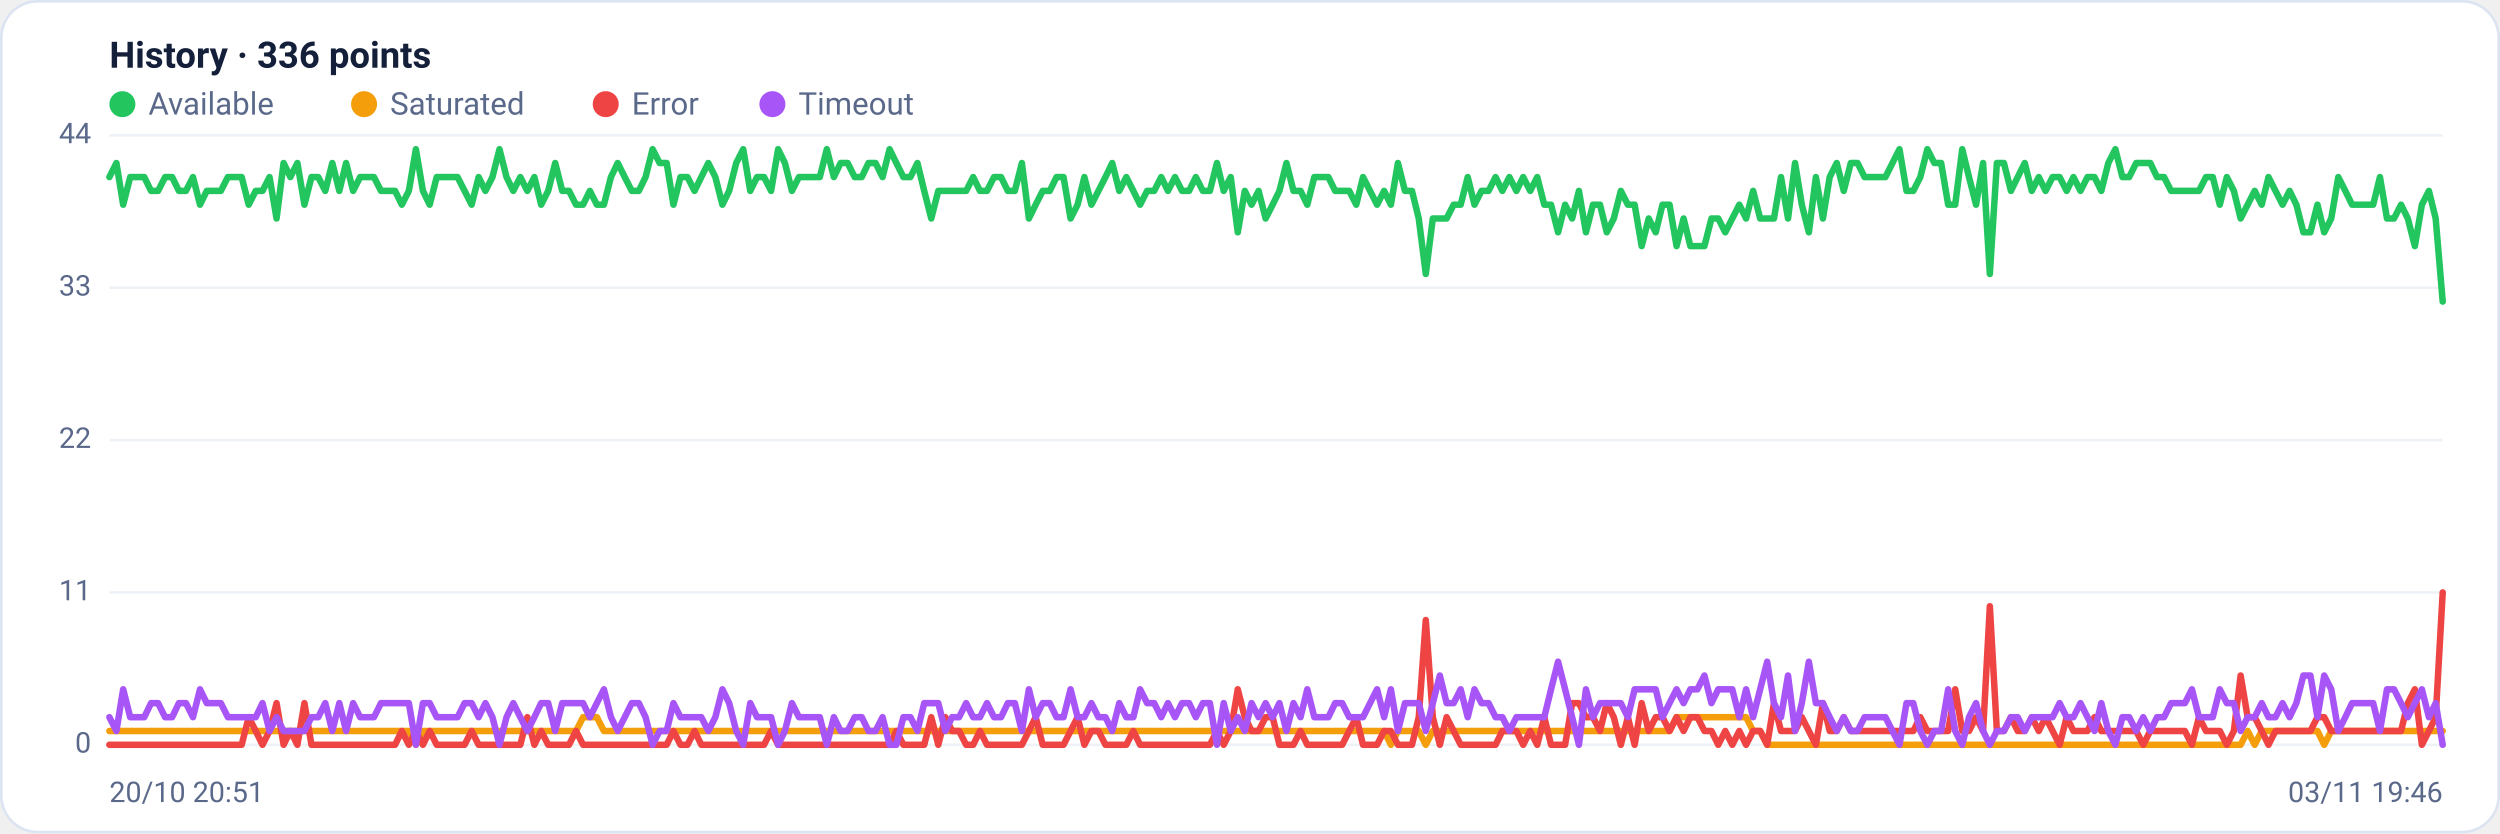
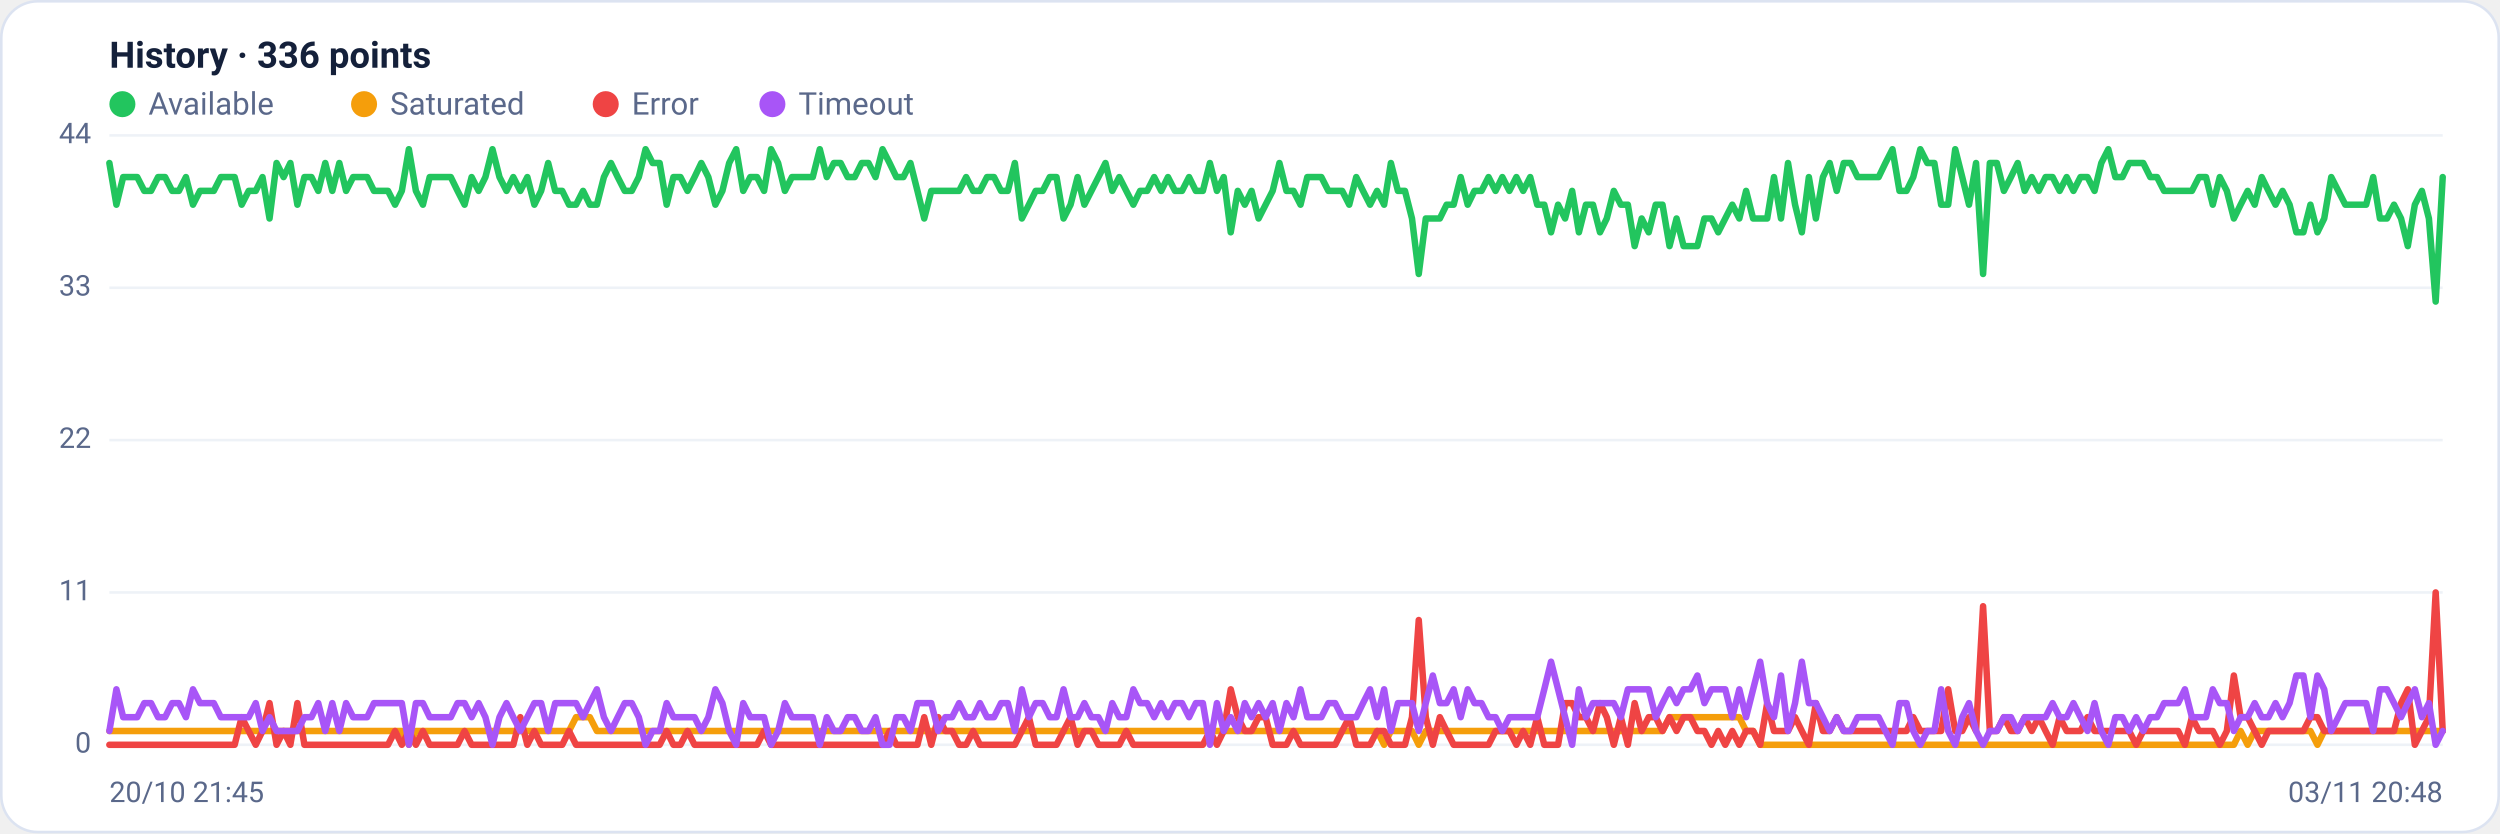
<svg xmlns="http://www.w3.org/2000/svg" viewBox="0 0 960 320" width="960" height="320" font-family="Segoe UI, system-ui, -apple-system, Roboto, Helvetica, Arial, sans-serif" role="img" aria-label="Availability history per region">
  <rect x="0.5" y="0.5" width="959" height="319" rx="14" fill="#ffffff" stroke="#dce3f1" />
  <text x="42" y="26" font-size="14" font-weight="600" fill="#14203a">History · 336 points</text>
  <circle cx="47" cy="40" r="5" fill="#22c55e" />
  <text x="57" y="44" font-size="12" fill="#5a688a">Available</text>
  <circle cx="139.8" cy="40" r="5" fill="#f59e0b" />
  <text x="149.8" y="44" font-size="12" fill="#5a688a">Saturated</text>
  <circle cx="232.6" cy="40" r="5" fill="#ef4444" />
  <text x="242.6" y="44" font-size="12" fill="#5a688a">Error</text>
  <circle cx="296.6" cy="40" r="5" fill="#a855f7" />
  <text x="306.6" y="44" font-size="12" fill="#5a688a">Timeout</text>
  <line x1="42" y1="286.0" x2="938" y2="286.0" stroke="#eef2f7" stroke-width="1" />
  <text x="35" y="289.0" text-anchor="end" font-size="11" fill="#5a688a">0</text>
  <line x1="42" y1="227.5" x2="938" y2="227.5" stroke="#eef2f7" stroke-width="1" />
  <text x="35" y="230.5" text-anchor="end" font-size="11" fill="#5a688a">11</text>
  <line x1="42" y1="169.0" x2="938" y2="169.0" stroke="#eef2f7" stroke-width="1" />
  <text x="35" y="172.0" text-anchor="end" font-size="11" fill="#5a688a">22</text>
  <line x1="42" y1="110.5" x2="938" y2="110.5" stroke="#eef2f7" stroke-width="1" />
  <text x="35" y="113.5" text-anchor="end" font-size="11" fill="#5a688a">33</text>
  <line x1="42" y1="52.0" x2="938" y2="52.0" stroke="#eef2f7" stroke-width="1" />
  <text x="35" y="55.0" text-anchor="end" font-size="11" fill="#5a688a">44</text>
-   <polyline fill="none" stroke="#22c55e" stroke-width="2.5" stroke-linejoin="round" stroke-linecap="round" points="42.0,68.0 44.7,62.6 47.3,78.6 50.0,68.0 52.7,68.0 55.4,68.0 58.0,73.3 60.7,73.3 63.4,68.0 66.1,68.0 68.7,73.3 71.4,73.3 74.1,68.0 76.8,78.6 79.4,73.3 82.1,73.3 84.8,73.3 87.5,68.0 90.1,68.0 92.8,68.0 95.5,78.6 98.2,73.3 100.8,73.3 103.5,68.0 106.2,83.9 108.9,62.6 111.5,68.0 114.2,62.6 116.9,78.6 119.6,68.0 122.2,68.0 124.9,73.3 127.6,62.6 130.3,73.3 132.9,62.6 135.6,73.3 138.3,68.0 141.0,68.0 143.6,68.0 146.3,73.3 149.0,73.3 151.7,73.3 154.3,78.6 157.0,73.3 159.7,57.3 162.4,73.3 165.0,78.6 167.7,68.0 170.4,68.0 173.1,68.0 175.7,68.0 178.4,73.3 181.1,78.6 183.8,68.0 186.4,73.3 189.1,68.0 191.8,57.3 194.5,68.0 197.1,73.3 199.8,68.0 202.5,73.3 205.2,68.0 207.8,78.6 210.5,73.3 213.2,62.6 215.9,73.3 218.5,73.3 221.2,78.6 223.9,78.6 226.5,73.3 229.2,78.6 231.9,78.6 234.6,68.0 237.2,62.6 239.9,68.0 242.6,73.3 245.3,73.3 247.9,68.0 250.6,57.3 253.3,62.6 256.0,62.6 258.6,78.6 261.3,68.0 264.0,68.0 266.7,73.3 269.3,68.0 272.0,62.6 274.7,68.0 277.4,78.6 280.0,73.3 282.7,62.6 285.4,57.3 288.1,73.3 290.7,68.0 293.4,68.0 296.1,73.3 298.8,57.3 301.4,62.6 304.1,73.3 306.8,68.0 309.5,68.0 312.1,68.0 314.8,68.0 317.5,57.3 320.2,68.0 322.8,62.6 325.5,62.6 328.2,68.0 330.9,68.0 333.5,62.6 336.2,62.6 338.9,68.0 341.6,57.3 344.2,62.6 346.9,68.0 349.6,68.0 352.3,62.6 354.9,73.3 357.6,83.9 360.3,73.3 363.0,73.3 365.6,73.3 368.3,73.3 371.0,73.3 373.7,68.0 376.3,73.3 379.0,73.3 381.7,68.0 384.4,68.0 387.0,73.3 389.7,73.3 392.4,62.6 395.1,83.9 397.7,78.6 400.4,73.3 403.1,73.3 405.7,68.0 408.4,68.0 411.1,83.9 413.8,78.6 416.4,68.0 419.1,78.6 421.8,73.3 424.5,68.0 427.1,62.6 429.8,73.3 432.5,68.0 435.2,73.3 437.8,78.6 440.5,73.3 443.2,73.3 445.9,68.0 448.5,73.3 451.2,68.0 453.9,73.3 456.6,73.3 459.2,68.0 461.9,73.3 464.6,73.3 467.3,62.6 469.9,73.3 472.6,68.0 475.3,89.2 478.0,73.3 480.6,78.6 483.3,73.3 486.0,83.9 488.7,78.6 491.3,73.3 494.0,62.6 496.7,73.3 499.4,73.3 502.0,78.6 504.7,68.0 507.4,68.0 510.1,68.0 512.7,73.3 515.4,73.3 518.1,73.3 520.8,78.6 523.4,68.0 526.1,73.3 528.8,78.6 531.5,73.3 534.1,78.6 536.8,62.6 539.5,73.3 542.2,73.3 544.8,83.9 547.5,105.2 550.2,83.9 552.9,83.9 555.5,83.9 558.2,78.6 560.9,78.6 563.6,68.0 566.2,78.6 568.9,73.3 571.6,73.3 574.3,68.0 576.9,73.3 579.6,68.0 582.3,73.3 584.9,68.0 587.6,73.3 590.3,68.0 593.0,78.6 595.6,78.6 598.3,89.2 601.0,78.6 603.7,83.9 606.3,73.3 609.0,89.2 611.7,78.6 614.4,78.6 617.0,89.2 619.7,83.9 622.4,73.3 625.1,78.6 627.7,78.6 630.4,94.5 633.1,83.9 635.8,89.2 638.4,78.6 641.1,78.6 643.8,94.5 646.5,83.9 649.1,94.5 651.8,94.5 654.5,94.5 657.2,83.9 659.8,83.9 662.5,89.2 665.2,83.9 667.9,78.6 670.5,83.9 673.2,73.3 675.9,83.9 678.6,83.9 681.2,83.9 683.9,68.0 686.6,83.9 689.3,62.6 691.9,78.6 694.6,89.2 697.3,68.0 700.0,83.9 702.6,68.0 705.3,62.6 708.0,73.3 710.7,62.6 713.3,62.6 716.0,68.0 718.7,68.0 721.4,68.0 724.0,68.0 726.7,62.6 729.4,57.3 732.1,73.3 734.7,73.3 737.4,68.0 740.1,57.3 742.8,62.6 745.4,62.6 748.1,78.6 750.8,78.6 753.5,57.3 756.1,68.0 758.8,78.6 761.5,62.6 764.1,105.2 766.8,62.6 769.5,62.6 772.2,73.3 774.8,68.0 777.5,62.6 780.2,73.3 782.9,68.0 785.5,73.3 788.2,68.0 790.9,68.0 793.6,73.3 796.2,68.0 798.9,73.3 801.6,68.0 804.3,68.0 806.9,73.3 809.6,62.6 812.3,57.3 815.0,68.0 817.6,68.0 820.3,62.6 823.0,62.6 825.7,62.6 828.3,68.0 831.0,68.0 833.7,73.3 836.4,73.3 839.0,73.3 841.7,73.3 844.4,73.3 847.1,68.0 849.7,68.0 852.4,78.6 855.1,68.0 857.8,73.3 860.4,83.9 863.1,78.6 865.8,73.3 868.5,78.6 871.1,68.0 873.8,73.3 876.5,78.6 879.2,73.3 881.8,78.6 884.5,89.2 887.2,89.2 889.9,78.6 892.5,89.2 895.2,83.9 897.9,68.0 900.6,73.3 903.2,78.6 905.9,78.6 908.6,78.6 911.3,78.6 913.9,68.0 916.6,83.9 919.3,83.9 922.0,78.6 924.6,83.9 927.3,94.5 930.0,78.6 932.7,73.3 935.3,83.9 938.0,115.8" />
-   <polyline fill="none" stroke="#f59e0b" stroke-width="2.5" stroke-linejoin="round" stroke-linecap="round" points="42.0,280.7 44.7,280.7 47.3,280.7 50.0,280.7 52.7,280.7 55.4,280.7 58.0,280.7 60.7,280.7 63.4,280.7 66.1,280.7 68.7,280.7 71.4,280.7 74.1,280.7 76.8,280.7 79.4,280.7 82.1,280.7 84.8,280.7 87.5,280.7 90.1,280.7 92.8,280.7 95.5,280.7 98.2,280.7 100.8,280.7 103.5,280.7 106.2,280.7 108.9,280.7 111.5,280.7 114.2,280.7 116.9,280.7 119.6,280.7 122.2,280.7 124.9,280.7 127.6,280.7 130.3,280.7 132.9,280.7 135.6,280.7 138.3,280.7 141.0,280.7 143.6,280.7 146.3,280.7 149.0,280.7 151.7,280.7 154.3,280.7 157.0,280.7 159.7,286.0 162.4,280.7 165.0,280.7 167.7,280.7 170.4,280.7 173.1,280.7 175.7,280.7 178.4,280.7 181.1,280.7 183.8,280.7 186.4,280.7 189.1,280.7 191.8,280.7 194.5,280.7 197.1,280.7 199.8,280.7 202.5,280.7 205.2,280.7 207.8,280.7 210.5,280.7 213.2,280.7 215.9,280.7 218.5,280.7 221.2,280.7 223.9,275.4 226.5,275.4 229.2,275.4 231.9,280.7 234.6,280.7 237.2,280.7 239.9,280.7 242.6,280.7 245.3,280.7 247.9,280.7 250.6,280.7 253.3,280.7 256.0,280.7 258.6,280.7 261.3,280.7 264.0,280.7 266.7,280.7 269.3,280.7 272.0,280.7 274.7,280.7 277.4,280.7 280.0,280.7 282.7,280.7 285.4,280.7 288.1,280.7 290.7,280.7 293.4,280.7 296.1,280.7 298.8,280.7 301.4,280.7 304.1,280.7 306.8,280.7 309.5,280.7 312.1,280.7 314.8,280.7 317.5,280.7 320.2,280.7 322.8,280.7 325.5,280.7 328.2,280.7 330.9,280.7 333.5,280.7 336.2,280.7 338.9,280.7 341.6,280.7 344.2,280.7 346.9,280.7 349.6,280.7 352.3,280.7 354.9,280.7 357.6,280.7 360.3,280.7 363.0,280.7 365.6,280.7 368.3,280.7 371.0,280.7 373.7,280.7 376.3,280.7 379.0,280.7 381.7,280.7 384.4,280.7 387.0,280.7 389.7,280.7 392.4,280.7 395.1,280.7 397.7,280.7 400.4,280.7 403.1,280.7 405.7,280.7 408.4,280.7 411.1,280.7 413.8,280.7 416.4,280.7 419.1,280.7 421.8,280.7 424.5,280.7 427.1,280.7 429.8,280.7 432.5,280.7 435.2,280.7 437.8,280.7 440.5,280.7 443.2,280.7 445.9,280.7 448.5,280.7 451.2,280.7 453.9,280.7 456.6,280.7 459.2,280.7 461.9,280.7 464.6,280.7 467.3,280.7 469.9,280.7 472.6,280.7 475.3,280.7 478.0,280.7 480.6,280.7 483.3,280.7 486.0,280.7 488.7,280.7 491.3,280.7 494.0,280.7 496.7,280.7 499.4,280.7 502.0,280.7 504.7,280.7 507.4,280.7 510.1,280.7 512.7,280.7 515.4,280.7 518.1,280.7 520.8,280.7 523.4,280.7 526.1,280.7 528.8,280.7 531.5,280.7 534.1,286.0 536.8,280.7 539.5,280.7 542.2,280.7 544.8,280.7 547.5,286.0 550.2,280.7 552.9,280.7 555.5,280.7 558.2,280.7 560.9,280.7 563.6,280.7 566.2,280.7 568.9,280.7 571.6,280.7 574.3,280.7 576.9,280.7 579.6,280.7 582.3,280.7 584.9,280.7 587.6,280.7 590.3,280.7 593.0,280.7 595.6,280.7 598.3,280.7 601.0,280.7 603.7,280.7 606.3,280.7 609.0,280.7 611.7,280.7 614.4,280.7 617.0,280.7 619.7,280.7 622.4,280.7 625.1,280.7 627.7,280.7 630.4,280.7 633.1,280.7 635.8,280.7 638.4,280.7 641.1,280.7 643.8,275.4 646.5,275.4 649.1,275.4 651.8,275.4 654.5,275.4 657.2,275.4 659.8,275.4 662.5,275.4 665.2,275.4 667.9,275.4 670.5,275.4 673.2,280.7 675.9,280.7 678.6,286.0 681.2,286.0 683.9,286.0 686.6,286.0 689.3,286.0 691.9,286.0 694.6,286.0 697.3,286.0 700.0,286.0 702.6,286.0 705.3,286.0 708.0,286.0 710.7,286.0 713.3,286.0 716.0,286.0 718.7,286.0 721.4,286.0 724.0,286.0 726.7,286.0 729.4,286.0 732.1,286.0 734.7,286.0 737.4,286.0 740.1,286.0 742.8,286.0 745.4,286.0 748.1,286.0 750.8,286.0 753.5,286.0 756.1,286.0 758.8,286.0 761.5,286.0 764.1,286.0 766.8,286.0 769.5,286.0 772.2,286.0 774.8,286.0 777.5,286.0 780.2,286.0 782.9,286.0 785.5,286.0 788.2,286.0 790.9,286.0 793.6,286.0 796.2,286.0 798.9,286.0 801.6,286.0 804.3,286.0 806.9,286.0 809.6,286.0 812.3,286.0 815.0,286.0 817.6,286.0 820.3,286.0 823.0,286.0 825.7,286.0 828.3,286.0 831.0,286.0 833.7,286.0 836.4,286.0 839.0,286.0 841.7,286.0 844.4,286.0 847.1,286.0 849.7,286.0 852.4,286.0 855.1,286.0 857.8,286.0 860.4,286.0 863.1,280.7 865.8,286.0 868.5,280.7 871.1,280.7 873.8,280.7 876.5,280.7 879.2,280.7 881.8,280.7 884.5,280.7 887.2,280.7 889.9,280.7 892.5,286.0 895.2,280.7 897.9,280.7 900.6,280.7 903.2,280.7 905.9,280.7 908.6,280.7 911.3,280.7 913.9,280.7 916.6,280.7 919.3,280.7 922.0,280.7 924.6,280.7 927.3,280.7 930.0,280.7 932.7,280.7 935.3,280.7 938.0,280.7" />
-   <polyline fill="none" stroke="#ef4444" stroke-width="2.5" stroke-linejoin="round" stroke-linecap="round" points="42.0,286.0 44.7,286.0 47.3,286.0 50.0,286.0 52.7,286.0 55.4,286.0 58.0,286.0 60.7,286.0 63.4,286.0 66.1,286.0 68.7,286.0 71.4,286.0 74.1,286.0 76.8,286.0 79.4,286.0 82.1,286.0 84.8,286.0 87.5,286.0 90.1,286.0 92.8,286.0 95.5,275.4 98.2,280.7 100.8,286.0 103.5,280.7 106.2,270.0 108.9,286.0 111.5,280.7 114.2,286.0 116.9,270.0 119.6,286.0 122.2,286.0 124.9,286.0 127.6,286.0 130.3,286.0 132.9,286.0 135.6,286.0 138.3,286.0 141.0,286.0 143.6,286.0 146.3,286.0 149.0,286.0 151.7,286.0 154.3,280.7 157.0,286.0 159.7,280.7 162.4,286.0 165.0,280.7 167.7,286.0 170.4,286.0 173.1,286.0 175.7,286.0 178.4,286.0 181.1,280.7 183.8,286.0 186.4,286.0 189.1,286.0 191.8,286.0 194.5,286.0 197.1,286.0 199.8,286.0 202.5,275.4 205.2,286.0 207.8,280.7 210.5,286.0 213.2,286.0 215.9,286.0 218.5,286.0 221.2,280.7 223.9,286.0 226.5,286.0 229.2,286.0 231.9,286.0 234.6,286.0 237.2,286.0 239.9,286.0 242.6,286.0 245.3,286.0 247.9,286.0 250.6,286.0 253.3,286.0 256.0,286.0 258.6,280.7 261.3,286.0 264.0,286.0 266.7,280.7 269.3,286.0 272.0,286.0 274.7,286.0 277.4,286.0 280.0,286.0 282.7,286.0 285.4,286.0 288.1,286.0 290.7,286.0 293.4,286.0 296.1,280.7 298.8,286.0 301.4,286.0 304.1,286.0 306.8,286.0 309.5,286.0 312.1,286.0 314.8,286.0 317.5,286.0 320.2,286.0 322.8,286.0 325.5,286.0 328.2,286.0 330.9,286.0 333.5,286.0 336.2,286.0 338.9,286.0 341.6,286.0 344.2,280.7 346.9,286.0 349.6,286.0 352.3,286.0 354.9,286.0 357.6,275.4 360.3,286.0 363.0,275.4 365.6,280.7 368.3,280.7 371.0,286.0 373.7,286.0 376.3,280.7 379.0,286.0 381.7,286.0 384.4,286.0 387.0,286.0 389.7,286.0 392.4,286.0 395.1,280.7 397.7,275.4 400.4,286.0 403.1,286.0 405.7,286.0 408.4,286.0 411.1,280.7 413.8,275.4 416.4,286.0 419.1,280.7 421.8,280.7 424.5,286.0 427.1,286.0 429.8,286.0 432.5,286.0 435.2,280.7 437.8,286.0 440.5,286.0 443.2,286.0 445.9,286.0 448.5,286.0 451.2,286.0 453.9,286.0 456.6,286.0 459.2,286.0 461.9,286.0 464.6,286.0 467.3,280.7 469.9,286.0 472.6,280.7 475.3,264.7 478.0,275.4 480.6,280.7 483.3,280.7 486.0,275.4 488.7,275.4 491.3,286.0 494.0,286.0 496.7,286.0 499.4,280.7 502.0,286.0 504.7,286.0 507.4,286.0 510.1,286.0 512.7,286.0 515.4,286.0 518.1,280.7 520.8,275.4 523.4,286.0 526.1,286.0 528.8,286.0 531.5,280.7 534.1,280.7 536.8,286.0 539.5,286.0 542.2,286.0 544.8,275.4 547.5,238.1 550.2,275.4 552.9,286.0 555.5,275.4 558.2,280.7 560.9,286.0 563.6,286.0 566.2,286.0 568.9,286.0 571.6,286.0 574.3,286.0 576.9,280.7 579.6,280.7 582.3,280.7 584.9,286.0 587.6,280.7 590.3,286.0 593.0,275.4 595.6,286.0 598.3,286.0 601.0,286.0 603.7,270.0 606.3,270.0 609.0,275.4 611.7,275.4 614.4,280.7 617.0,270.0 619.7,275.4 622.4,286.0 625.1,275.4 627.7,286.0 630.4,270.0 633.1,280.7 635.8,275.4 638.4,275.4 641.1,280.7 643.8,275.4 646.5,280.7 649.1,275.4 651.8,275.4 654.5,280.7 657.2,280.7 659.8,286.0 662.5,280.7 665.2,286.0 667.9,280.7 670.5,286.0 673.2,280.7 675.9,280.7 678.6,286.0 681.2,270.0 683.9,280.7 686.6,280.7 689.3,280.7 691.9,275.4 694.6,280.7 697.3,286.0 700.0,270.0 702.6,280.7 705.3,280.7 708.0,275.4 710.7,280.7 713.3,280.7 716.0,280.7 718.7,280.7 721.4,280.7 724.0,280.7 726.7,280.7 729.4,280.7 732.1,280.7 734.7,280.7 737.4,275.4 740.1,280.7 742.8,280.7 745.4,280.7 748.1,280.7 750.8,264.7 753.5,280.7 756.1,280.7 758.8,275.4 761.5,280.7 764.1,232.8 766.8,280.7 769.5,280.7 772.2,275.4 774.8,280.7 777.5,280.7 780.2,275.4 782.9,280.7 785.5,275.4 788.2,280.7 790.9,286.0 793.6,275.4 796.2,280.7 798.9,280.7 801.6,280.7 804.3,275.4 806.9,280.7 809.6,280.7 812.3,280.7 815.0,280.7 817.6,280.7 820.3,280.7 823.0,286.0 825.7,280.7 828.3,280.7 831.0,280.7 833.7,280.7 836.4,280.7 839.0,280.7 841.7,286.0 844.4,275.4 847.1,280.7 849.7,280.7 852.4,280.7 855.1,286.0 857.8,280.7 860.4,259.4 863.1,275.4 865.8,275.4 868.5,280.7 871.1,286.0 873.8,280.7 876.5,280.7 879.2,280.7 881.8,280.7 884.5,280.7 887.2,280.7 889.9,275.4 892.5,275.4 895.2,280.7 897.9,280.7 900.6,280.7 903.2,280.7 905.9,280.7 908.6,280.7 911.3,280.7 913.9,280.7 916.6,280.7 919.3,280.7 922.0,280.7 924.6,270.0 927.3,264.7 930.0,286.0 932.7,280.7 935.3,275.4 938.0,227.5" />
-   <polyline fill="none" stroke="#a855f7" stroke-width="2.5" stroke-linejoin="round" stroke-linecap="round" points="42.0,275.4 44.7,280.7 47.3,264.7 50.0,275.4 52.7,275.4 55.4,275.4 58.0,270.0 60.7,270.0 63.4,275.4 66.1,275.4 68.7,270.0 71.4,270.0 74.1,275.4 76.8,264.7 79.4,270.0 82.1,270.0 84.8,270.0 87.5,275.4 90.1,275.4 92.8,275.4 95.5,275.4 98.2,275.4 100.8,270.0 103.5,280.7 106.2,275.4 108.9,280.7 111.5,280.7 114.2,280.7 116.9,280.7 119.6,275.4 122.2,275.4 124.9,270.0 127.6,280.7 130.3,270.0 132.9,280.7 135.6,270.0 138.3,275.4 141.0,275.4 143.6,275.4 146.3,270.0 149.0,270.0 151.7,270.0 154.3,270.0 157.0,270.0 159.7,286.0 162.4,270.0 165.0,270.0 167.7,275.4 170.4,275.4 173.1,275.4 175.7,275.4 178.4,270.0 181.1,270.0 183.8,275.4 186.4,270.0 189.1,275.4 191.8,286.0 194.5,275.4 197.1,270.0 199.8,275.4 202.5,280.7 205.2,275.4 207.8,270.0 210.5,270.0 213.2,280.7 215.9,270.0 218.5,270.0 221.2,270.0 223.9,270.0 226.5,275.4 229.2,270.0 231.9,264.7 234.6,275.4 237.2,280.7 239.9,275.4 242.6,270.0 245.3,270.0 247.9,275.4 250.6,286.0 253.3,280.7 256.0,280.7 258.6,270.0 261.3,275.4 264.0,275.4 266.7,275.4 269.3,275.4 272.0,280.7 274.7,275.4 277.4,264.7 280.0,270.0 282.7,280.7 285.4,286.0 288.1,270.0 290.7,275.4 293.4,275.4 296.1,275.4 298.8,286.0 301.4,280.7 304.1,270.0 306.8,275.4 309.5,275.4 312.1,275.4 314.8,275.4 317.5,286.0 320.2,275.4 322.8,280.7 325.5,280.7 328.2,275.4 330.9,275.4 333.5,280.7 336.2,280.7 338.9,275.4 341.6,286.0 344.2,286.0 346.9,275.4 349.6,275.4 352.3,280.7 354.9,270.0 357.6,270.0 360.3,270.0 363.0,280.7 365.6,275.4 368.3,275.4 371.0,270.0 373.7,275.4 376.3,275.4 379.0,270.0 381.7,275.4 384.4,275.4 387.0,270.0 389.7,270.0 392.4,280.7 395.1,264.7 397.7,275.4 400.4,270.0 403.1,270.0 405.7,275.4 408.4,275.4 411.1,264.7 413.8,275.4 416.4,275.4 419.1,270.0 421.8,275.4 424.5,275.4 427.1,280.7 429.8,270.0 432.5,275.4 435.2,275.4 437.8,264.7 440.5,270.0 443.2,270.0 445.9,275.4 448.5,270.0 451.2,275.4 453.9,270.0 456.6,270.0 459.2,275.4 461.9,270.0 464.6,270.0 467.3,286.0 469.9,270.0 472.6,280.7 475.3,275.4 478.0,280.7 480.6,270.0 483.3,275.4 486.0,270.0 488.7,275.4 491.3,270.0 494.0,280.7 496.7,270.0 499.4,275.4 502.0,264.7 504.7,275.4 507.4,275.4 510.1,275.4 512.7,270.0 515.4,270.0 518.1,275.4 520.8,275.4 523.4,275.4 526.1,270.0 528.8,264.7 531.5,275.4 534.1,264.7 536.8,280.7 539.5,270.0 542.2,270.0 544.8,270.0 547.5,280.7 550.2,270.0 552.9,259.4 555.5,270.0 558.2,270.0 560.9,264.7 563.6,275.4 566.2,264.7 568.9,270.0 571.6,270.0 574.3,275.4 576.9,275.4 579.6,280.7 582.3,275.4 584.9,275.4 587.6,275.4 590.3,275.4 593.0,275.4 595.6,264.7 598.3,254.1 601.0,264.7 603.7,275.4 606.3,286.0 609.0,264.7 611.7,275.4 614.4,270.0 617.0,270.0 619.7,270.0 622.4,270.0 625.1,275.4 627.7,264.7 630.4,264.7 633.1,264.7 635.8,264.7 638.4,275.4 641.1,270.0 643.8,264.7 646.5,270.0 649.1,264.7 651.8,264.7 654.5,259.4 657.2,270.0 659.8,264.7 662.5,264.7 665.2,264.7 667.9,275.4 670.5,264.7 673.2,275.4 675.9,264.7 678.6,254.1 681.2,270.0 683.9,275.4 686.6,259.4 689.3,280.7 691.9,270.0 694.6,254.1 697.3,270.0 700.0,270.0 702.6,275.4 705.3,280.7 708.0,275.4 710.7,280.7 713.3,280.7 716.0,275.4 718.7,275.4 721.4,275.4 724.0,275.4 726.7,280.7 729.4,286.0 732.1,270.0 734.7,270.0 737.4,280.7 740.1,286.0 742.8,280.7 745.4,280.7 748.1,264.7 750.8,280.7 753.5,286.0 756.1,275.4 758.8,270.0 761.5,280.7 764.1,286.0 766.8,280.7 769.5,280.7 772.2,275.4 774.8,275.4 777.5,280.7 780.2,275.4 782.9,275.4 785.5,275.4 788.2,275.4 790.9,270.0 793.6,275.4 796.2,275.4 798.9,270.0 801.6,275.4 804.3,280.7 806.9,270.0 809.6,280.7 812.3,286.0 815.0,275.4 817.6,275.4 820.3,280.7 823.0,275.4 825.7,280.7 828.3,275.4 831.0,275.4 833.7,270.0 836.4,270.0 839.0,270.0 841.7,264.7 844.4,275.4 847.1,275.4 849.7,275.4 852.4,264.7 855.1,270.0 857.8,270.0 860.4,280.7 863.1,275.4 865.8,275.4 868.5,270.0 871.1,275.4 873.8,275.4 876.5,270.0 879.2,275.4 881.8,270.0 884.5,259.4 887.2,259.4 889.9,275.4 892.5,259.4 895.2,264.7 897.9,280.7 900.6,275.4 903.2,270.0 905.9,270.0 908.6,270.0 911.3,270.0 913.9,280.7 916.6,264.7 919.3,264.7 922.0,270.0 924.6,275.4 927.3,270.0 930.0,264.7 932.7,275.4 935.3,270.0 938.0,286.0" />
-   <text x="42" y="308" font-size="11" fill="#5a688a">20/10 20:51</text>
-   <text x="938" y="308" text-anchor="end" font-size="11" fill="#5a688a">03/11 19:46</text>
+   <polyline fill="none" stroke="#22c55e" stroke-width="2.5" stroke-linejoin="round" stroke-linecap="round" points="42.0,62.6 44.7,78.6 47.3,68.0 50.0,68.0 52.7,68.0 55.4,73.3 58.0,73.3 60.7,68.0 63.4,68.0 66.1,73.3 68.7,73.3 71.4,68.0 74.1,78.6 76.8,73.3 79.4,73.3 82.1,73.3 84.8,68.0 87.5,68.0 90.1,68.0 92.8,78.6 95.5,73.3 98.2,73.3 100.8,68.0 103.5,83.9 106.2,62.6 108.9,68.0 111.5,62.6 114.2,78.6 116.9,68.0 119.6,68.0 122.2,73.3 124.9,62.6 127.6,73.3 130.3,62.6 132.9,73.3 135.6,68.0 138.3,68.0 141.0,68.0 143.6,73.3 146.3,73.3 149.0,73.3 151.7,78.6 154.3,73.3 157.0,57.3 159.7,73.3 162.4,78.6 165.0,68.0 167.7,68.0 170.4,68.0 173.1,68.0 175.7,73.3 178.4,78.6 181.1,68.0 183.8,73.3 186.4,68.0 189.1,57.3 191.8,68.0 194.5,73.3 197.1,68.0 199.8,73.3 202.5,68.0 205.2,78.6 207.8,73.3 210.5,62.6 213.2,73.3 215.9,73.3 218.5,78.6 221.2,78.6 223.9,73.3 226.5,78.6 229.2,78.6 231.9,68.0 234.6,62.6 237.2,68.0 239.9,73.3 242.6,73.3 245.3,68.0 247.9,57.3 250.6,62.6 253.3,62.6 256.0,78.6 258.6,68.0 261.3,68.0 264.0,73.3 266.7,68.0 269.3,62.6 272.0,68.0 274.7,78.6 277.4,73.3 280.0,62.6 282.7,57.3 285.4,73.3 288.1,68.0 290.7,68.0 293.4,73.3 296.1,57.3 298.8,62.6 301.4,73.3 304.1,68.0 306.8,68.0 309.5,68.0 312.1,68.0 314.8,57.3 317.5,68.0 320.2,62.6 322.8,62.6 325.5,68.0 328.2,68.0 330.9,62.6 333.5,62.6 336.2,68.0 338.9,57.3 341.6,62.6 344.2,68.0 346.9,68.0 349.6,62.6 352.3,73.3 354.9,83.9 357.6,73.3 360.3,73.3 363.0,73.3 365.6,73.3 368.3,73.3 371.0,68.0 373.7,73.3 376.3,73.3 379.0,68.0 381.7,68.0 384.4,73.3 387.0,73.3 389.7,62.6 392.4,83.9 395.1,78.6 397.7,73.3 400.4,73.3 403.1,68.0 405.7,68.0 408.4,83.9 411.1,78.6 413.8,68.0 416.4,78.6 419.1,73.3 421.8,68.0 424.5,62.6 427.1,73.3 429.8,68.0 432.5,73.3 435.2,78.6 437.8,73.3 440.5,73.3 443.2,68.0 445.9,73.3 448.5,68.0 451.2,73.3 453.9,73.3 456.6,68.0 459.2,73.3 461.9,73.3 464.6,62.6 467.3,73.3 469.9,68.0 472.6,89.2 475.3,73.3 478.0,78.6 480.6,73.3 483.3,83.9 486.0,78.6 488.7,73.3 491.3,62.6 494.0,73.3 496.7,73.3 499.4,78.6 502.0,68.0 504.7,68.0 507.4,68.0 510.1,73.3 512.7,73.3 515.4,73.3 518.1,78.6 520.8,68.0 523.4,73.3 526.1,78.6 528.8,73.3 531.5,78.6 534.1,62.6 536.8,73.3 539.5,73.3 542.2,83.9 544.8,105.2 547.5,83.9 550.2,83.9 552.9,83.9 555.5,78.6 558.2,78.6 560.9,68.0 563.6,78.6 566.2,73.3 568.9,73.3 571.6,68.0 574.3,73.3 576.9,68.0 579.6,73.3 582.3,68.0 584.9,73.3 587.6,68.0 590.3,78.6 593.0,78.6 595.6,89.2 598.3,78.6 601.0,83.9 603.7,73.3 606.3,89.2 609.0,78.6 611.7,78.6 614.4,89.2 617.0,83.9 619.7,73.3 622.4,78.6 625.1,78.6 627.7,94.5 630.4,83.9 633.1,89.2 635.8,78.6 638.4,78.6 641.1,94.5 643.8,83.9 646.5,94.5 649.1,94.5 651.8,94.5 654.5,83.9 657.2,83.9 659.8,89.2 662.5,83.9 665.2,78.6 667.9,83.9 670.5,73.3 673.2,83.9 675.9,83.9 678.6,83.9 681.2,68.0 683.9,83.9 686.6,62.6 689.3,78.6 691.9,89.2 694.6,68.0 697.3,83.9 700.0,68.0 702.6,62.6 705.3,73.3 708.0,62.6 710.7,62.6 713.3,68.0 716.0,68.0 718.7,68.0 721.4,68.0 724.0,62.6 726.7,57.3 729.4,73.3 732.1,73.3 734.7,68.0 737.4,57.3 740.1,62.6 742.8,62.6 745.4,78.6 748.1,78.6 750.8,57.3 753.5,68.0 756.1,78.6 758.8,62.6 761.5,105.2 764.1,62.6 766.8,62.6 769.5,73.3 772.2,68.0 774.8,62.6 777.5,73.3 780.2,68.0 782.9,73.3 785.5,68.0 788.2,68.0 790.9,73.3 793.6,68.0 796.2,73.3 798.9,68.0 801.6,68.0 804.3,73.3 806.9,62.6 809.6,57.3 812.3,68.0 815.0,68.0 817.6,62.6 820.3,62.6 823.0,62.6 825.7,68.0 828.3,68.0 831.0,73.3 833.7,73.3 836.4,73.3 839.0,73.3 841.7,73.3 844.4,68.0 847.1,68.0 849.7,78.6 852.4,68.0 855.1,73.3 857.8,83.9 860.4,78.6 863.1,73.3 865.8,78.6 868.5,68.0 871.1,73.3 873.8,78.6 876.5,73.3 879.2,78.6 881.8,89.2 884.5,89.2 887.2,78.6 889.9,89.2 892.5,83.9 895.2,68.0 897.9,73.3 900.6,78.6 903.2,78.6 905.9,78.6 908.6,78.6 911.3,68.0 913.9,83.9 916.6,83.9 919.3,78.6 922.0,83.9 924.6,94.5 927.3,78.6 930.0,73.3 932.7,83.9 935.3,115.8 938.0,68.0" />
+   <polyline fill="none" stroke="#f59e0b" stroke-width="2.5" stroke-linejoin="round" stroke-linecap="round" points="42.0,280.7 44.7,280.7 47.3,280.7 50.0,280.7 52.7,280.7 55.4,280.7 58.0,280.7 60.7,280.7 63.4,280.7 66.1,280.7 68.7,280.7 71.4,280.7 74.1,280.7 76.8,280.7 79.4,280.7 82.1,280.7 84.8,280.7 87.5,280.7 90.1,280.7 92.8,280.7 95.5,280.7 98.2,280.7 100.8,280.7 103.5,280.7 106.2,280.7 108.9,280.7 111.5,280.7 114.2,280.7 116.9,280.7 119.6,280.7 122.2,280.7 124.9,280.7 127.6,280.7 130.3,280.7 132.9,280.7 135.6,280.7 138.3,280.7 141.0,280.7 143.6,280.7 146.3,280.7 149.0,280.7 151.7,280.7 154.3,280.7 157.0,286.0 159.7,280.7 162.4,280.7 165.0,280.7 167.7,280.7 170.4,280.7 173.1,280.7 175.7,280.7 178.4,280.7 181.1,280.7 183.8,280.7 186.4,280.7 189.1,280.7 191.8,280.7 194.5,280.7 197.1,280.7 199.8,280.7 202.5,280.7 205.2,280.7 207.8,280.7 210.5,280.7 213.2,280.7 215.9,280.7 218.5,280.7 221.2,275.4 223.9,275.4 226.5,275.4 229.2,280.7 231.9,280.7 234.6,280.7 237.2,280.7 239.9,280.7 242.6,280.7 245.3,280.7 247.9,280.7 250.6,280.7 253.3,280.7 256.0,280.7 258.6,280.7 261.3,280.7 264.0,280.7 266.7,280.7 269.3,280.7 272.0,280.7 274.7,280.7 277.4,280.7 280.0,280.7 282.7,280.7 285.4,280.7 288.1,280.7 290.7,280.7 293.4,280.7 296.1,280.7 298.8,280.7 301.4,280.7 304.1,280.7 306.8,280.7 309.5,280.7 312.1,280.7 314.8,280.7 317.5,280.7 320.2,280.7 322.8,280.7 325.5,280.7 328.2,280.7 330.9,280.7 333.5,280.7 336.2,280.7 338.9,280.7 341.6,280.7 344.2,280.7 346.9,280.7 349.6,280.7 352.3,280.7 354.9,280.7 357.6,280.7 360.3,280.7 363.0,280.7 365.6,280.7 368.3,280.7 371.0,280.7 373.7,280.7 376.3,280.7 379.0,280.7 381.7,280.7 384.4,280.7 387.0,280.7 389.7,280.7 392.4,280.7 395.1,280.7 397.7,280.7 400.4,280.7 403.1,280.7 405.7,280.7 408.4,280.7 411.1,280.7 413.8,280.7 416.4,280.7 419.1,280.7 421.8,280.7 424.5,280.7 427.1,280.7 429.8,280.7 432.5,280.7 435.2,280.7 437.8,280.7 440.5,280.7 443.2,280.7 445.9,280.7 448.5,280.7 451.2,280.7 453.9,280.7 456.6,280.7 459.2,280.7 461.9,280.7 464.6,280.7 467.3,280.7 469.9,280.7 472.6,280.7 475.3,280.7 478.0,280.7 480.6,280.7 483.3,280.7 486.0,280.7 488.7,280.7 491.3,280.7 494.0,280.7 496.7,280.7 499.4,280.7 502.0,280.7 504.7,280.7 507.4,280.7 510.1,280.7 512.7,280.7 515.4,280.7 518.1,280.7 520.8,280.7 523.4,280.7 526.1,280.7 528.8,280.7 531.5,286.0 534.1,280.7 536.8,280.7 539.5,280.7 542.2,280.7 544.8,286.0 547.5,280.7 550.2,280.7 552.9,280.7 555.5,280.7 558.2,280.7 560.9,280.7 563.6,280.7 566.2,280.7 568.9,280.7 571.6,280.7 574.3,280.7 576.9,280.7 579.6,280.7 582.3,280.7 584.9,280.7 587.6,280.7 590.3,280.7 593.0,280.7 595.6,280.7 598.3,280.7 601.0,280.7 603.7,280.7 606.3,280.7 609.0,280.7 611.7,280.7 614.4,280.7 617.0,280.7 619.7,280.7 622.4,280.7 625.1,280.7 627.7,280.7 630.4,280.7 633.1,280.7 635.8,280.7 638.4,280.7 641.1,275.4 643.8,275.4 646.5,275.4 649.1,275.4 651.8,275.4 654.5,275.4 657.2,275.4 659.8,275.4 662.5,275.4 665.2,275.4 667.9,275.4 670.5,280.7 673.2,280.7 675.9,286.0 678.6,286.0 681.2,286.0 683.9,286.0 686.6,286.0 689.3,286.0 691.9,286.0 694.6,286.0 697.3,286.0 700.0,286.0 702.6,286.0 705.3,286.0 708.0,286.0 710.7,286.0 713.3,286.0 716.0,286.0 718.7,286.0 721.4,286.0 724.0,286.0 726.7,286.0 729.4,286.0 732.1,286.0 734.7,286.0 737.4,286.0 740.1,286.0 742.8,286.0 745.4,286.0 748.1,286.0 750.8,286.0 753.5,286.0 756.1,286.0 758.8,286.0 761.5,286.0 764.1,286.0 766.8,286.0 769.5,286.0 772.2,286.0 774.8,286.0 777.5,286.0 780.2,286.0 782.9,286.0 785.5,286.0 788.2,286.0 790.9,286.0 793.6,286.0 796.2,286.0 798.9,286.0 801.6,286.0 804.3,286.0 806.9,286.0 809.6,286.0 812.3,286.0 815.0,286.0 817.6,286.0 820.3,286.0 823.0,286.0 825.7,286.0 828.3,286.0 831.0,286.0 833.7,286.0 836.4,286.0 839.0,286.0 841.7,286.0 844.4,286.0 847.1,286.0 849.7,286.0 852.4,286.0 855.1,286.0 857.8,286.0 860.4,280.7 863.1,286.0 865.8,280.7 868.5,280.7 871.1,280.7 873.8,280.7 876.5,280.7 879.2,280.7 881.8,280.7 884.5,280.7 887.2,280.7 889.9,286.0 892.5,280.7 895.2,280.7 897.9,280.7 900.6,280.7 903.2,280.7 905.9,280.7 908.6,280.7 911.3,280.7 913.9,280.7 916.6,280.7 919.3,280.7 922.0,280.7 924.6,280.7 927.3,280.7 930.0,280.7 932.7,280.7 935.3,280.7 938.0,280.7" />
+   <polyline fill="none" stroke="#ef4444" stroke-width="2.5" stroke-linejoin="round" stroke-linecap="round" points="42.0,286.0 44.7,286.0 47.3,286.0 50.0,286.0 52.7,286.0 55.4,286.0 58.0,286.0 60.7,286.0 63.4,286.0 66.1,286.0 68.7,286.0 71.4,286.0 74.1,286.0 76.8,286.0 79.4,286.0 82.1,286.0 84.8,286.0 87.5,286.0 90.1,286.0 92.8,275.4 95.5,280.7 98.2,286.0 100.8,280.7 103.5,270.0 106.2,286.0 108.9,280.7 111.5,286.0 114.2,270.0 116.9,286.0 119.6,286.0 122.2,286.0 124.9,286.0 127.6,286.0 130.3,286.0 132.9,286.0 135.6,286.0 138.3,286.0 141.0,286.0 143.6,286.0 146.3,286.0 149.0,286.0 151.7,280.7 154.3,286.0 157.0,280.7 159.7,286.0 162.4,280.7 165.0,286.0 167.7,286.0 170.4,286.0 173.1,286.0 175.7,286.0 178.4,280.7 181.1,286.0 183.8,286.0 186.4,286.0 189.1,286.0 191.8,286.0 194.5,286.0 197.1,286.0 199.8,275.4 202.5,286.0 205.2,280.7 207.8,286.0 210.5,286.0 213.2,286.0 215.9,286.0 218.5,280.7 221.2,286.0 223.9,286.0 226.5,286.0 229.2,286.0 231.9,286.0 234.6,286.0 237.2,286.0 239.9,286.0 242.6,286.0 245.3,286.0 247.9,286.0 250.6,286.0 253.3,286.0 256.0,280.7 258.6,286.0 261.3,286.0 264.0,280.7 266.7,286.0 269.3,286.0 272.0,286.0 274.7,286.0 277.4,286.0 280.0,286.0 282.7,286.0 285.4,286.0 288.1,286.0 290.7,286.0 293.4,280.7 296.1,286.0 298.8,286.0 301.4,286.0 304.1,286.0 306.8,286.0 309.5,286.0 312.1,286.0 314.8,286.0 317.5,286.0 320.2,286.0 322.8,286.0 325.5,286.0 328.2,286.0 330.9,286.0 333.5,286.0 336.2,286.0 338.9,286.0 341.6,280.7 344.2,286.0 346.9,286.0 349.6,286.0 352.3,286.0 354.9,275.4 357.6,286.0 360.3,275.4 363.0,280.7 365.6,280.7 368.3,286.0 371.0,286.0 373.7,280.7 376.3,286.0 379.0,286.0 381.7,286.0 384.4,286.0 387.0,286.0 389.7,286.0 392.4,280.7 395.1,275.4 397.7,286.0 400.4,286.0 403.1,286.0 405.7,286.0 408.4,280.7 411.1,275.4 413.8,286.0 416.4,280.7 419.1,280.7 421.8,286.0 424.5,286.0 427.1,286.0 429.8,286.0 432.5,280.7 435.2,286.0 437.8,286.0 440.5,286.0 443.2,286.0 445.9,286.0 448.5,286.0 451.2,286.0 453.9,286.0 456.6,286.0 459.2,286.0 461.9,286.0 464.6,280.7 467.3,286.0 469.9,280.7 472.6,264.7 475.3,275.4 478.0,280.7 480.6,280.7 483.3,275.4 486.0,275.4 488.7,286.0 491.3,286.0 494.0,286.0 496.7,280.7 499.4,286.0 502.0,286.0 504.7,286.0 507.4,286.0 510.1,286.0 512.7,286.0 515.4,280.7 518.1,275.4 520.8,286.0 523.4,286.0 526.1,286.0 528.8,280.7 531.5,280.7 534.1,286.0 536.8,286.0 539.5,286.0 542.2,275.4 544.8,238.1 547.5,275.4 550.2,286.0 552.9,275.4 555.5,280.7 558.2,286.0 560.9,286.0 563.6,286.0 566.2,286.0 568.9,286.0 571.6,286.0 574.3,280.7 576.9,280.7 579.6,280.7 582.3,286.0 584.9,280.7 587.6,286.0 590.3,275.4 593.0,286.0 595.6,286.0 598.3,286.0 601.0,270.0 603.7,270.0 606.3,275.4 609.0,275.4 611.7,280.7 614.4,270.0 617.0,275.4 619.7,286.0 622.4,275.4 625.1,286.0 627.7,270.0 630.4,280.7 633.1,275.4 635.8,275.4 638.4,280.7 641.1,275.4 643.8,280.7 646.5,275.4 649.1,275.4 651.8,280.7 654.5,280.7 657.2,286.0 659.8,280.7 662.5,286.0 665.2,280.7 667.9,286.0 670.5,280.7 673.2,280.7 675.9,286.0 678.6,270.0 681.2,280.7 683.9,280.7 686.6,280.7 689.3,275.4 691.9,280.7 694.6,286.0 697.3,270.0 700.0,280.7 702.6,280.7 705.3,275.4 708.0,280.7 710.7,280.7 713.3,280.7 716.0,280.7 718.7,280.7 721.4,280.7 724.0,280.7 726.7,280.7 729.4,280.7 732.1,280.7 734.7,275.4 737.4,280.7 740.1,280.7 742.8,280.7 745.4,280.7 748.1,264.7 750.8,280.7 753.5,280.7 756.1,275.4 758.8,280.7 761.5,232.8 764.1,280.7 766.8,280.7 769.5,275.4 772.2,280.7 774.8,280.7 777.5,275.4 780.2,280.7 782.9,275.4 785.5,280.7 788.2,286.0 790.9,275.4 793.6,280.7 796.2,280.7 798.9,280.7 801.6,275.4 804.3,280.7 806.9,280.7 809.6,280.7 812.3,280.7 815.0,280.7 817.6,280.7 820.3,286.0 823.0,280.7 825.7,280.7 828.3,280.7 831.0,280.7 833.7,280.7 836.4,280.7 839.0,286.0 841.7,275.4 844.4,280.7 847.1,280.7 849.7,280.7 852.4,286.0 855.1,280.7 857.8,259.4 860.4,275.4 863.1,275.4 865.8,280.7 868.5,286.0 871.1,280.7 873.8,280.7 876.5,280.7 879.2,280.7 881.8,280.7 884.5,280.7 887.2,275.4 889.9,275.4 892.5,280.7 895.2,280.7 897.9,280.7 900.6,280.7 903.2,280.7 905.9,280.7 908.6,280.7 911.3,280.7 913.9,280.7 916.6,280.7 919.3,280.7 922.0,270.0 924.6,264.7 927.3,286.0 930.0,280.7 932.7,275.4 935.3,227.5 938.0,280.7" />
+   <polyline fill="none" stroke="#a855f7" stroke-width="2.5" stroke-linejoin="round" stroke-linecap="round" points="42.0,280.7 44.7,264.7 47.3,275.4 50.0,275.4 52.7,275.4 55.4,270.0 58.0,270.0 60.7,275.4 63.4,275.4 66.1,270.0 68.7,270.0 71.4,275.4 74.1,264.7 76.8,270.0 79.4,270.0 82.1,270.0 84.8,275.4 87.5,275.4 90.1,275.4 92.8,275.4 95.5,275.4 98.2,270.0 100.8,280.7 103.5,275.4 106.2,280.7 108.9,280.7 111.5,280.7 114.2,280.7 116.9,275.4 119.6,275.4 122.2,270.0 124.9,280.7 127.6,270.0 130.3,280.7 132.9,270.0 135.6,275.4 138.3,275.4 141.0,275.4 143.6,270.0 146.3,270.0 149.0,270.0 151.7,270.0 154.3,270.0 157.0,286.0 159.7,270.0 162.4,270.0 165.0,275.4 167.7,275.4 170.4,275.4 173.1,275.4 175.7,270.0 178.4,270.0 181.1,275.4 183.8,270.0 186.4,275.4 189.1,286.0 191.8,275.4 194.5,270.0 197.1,275.4 199.8,280.7 202.5,275.4 205.2,270.0 207.8,270.0 210.5,280.7 213.2,270.0 215.9,270.0 218.5,270.0 221.2,270.0 223.9,275.4 226.5,270.0 229.2,264.7 231.9,275.4 234.6,280.7 237.2,275.4 239.9,270.0 242.6,270.0 245.3,275.4 247.9,286.0 250.6,280.7 253.3,280.7 256.0,270.0 258.6,275.4 261.3,275.4 264.0,275.4 266.7,275.4 269.3,280.7 272.0,275.4 274.7,264.7 277.4,270.0 280.0,280.7 282.7,286.0 285.4,270.0 288.1,275.4 290.7,275.4 293.4,275.4 296.1,286.0 298.8,280.7 301.4,270.0 304.1,275.4 306.8,275.4 309.5,275.4 312.1,275.4 314.8,286.0 317.5,275.4 320.2,280.7 322.8,280.7 325.5,275.4 328.2,275.4 330.9,280.7 333.5,280.7 336.2,275.4 338.9,286.0 341.6,286.0 344.2,275.4 346.9,275.4 349.6,280.7 352.3,270.0 354.9,270.0 357.6,270.0 360.3,280.7 363.0,275.4 365.6,275.4 368.3,270.0 371.0,275.4 373.7,275.4 376.3,270.0 379.0,275.4 381.7,275.4 384.4,270.0 387.0,270.0 389.7,280.7 392.4,264.7 395.1,275.4 397.7,270.0 400.4,270.0 403.1,275.4 405.7,275.4 408.4,264.7 411.1,275.4 413.8,275.4 416.4,270.0 419.1,275.4 421.8,275.4 424.5,280.7 427.1,270.0 429.8,275.4 432.5,275.4 435.2,264.7 437.8,270.0 440.5,270.0 443.2,275.4 445.9,270.0 448.5,275.4 451.2,270.0 453.9,270.0 456.6,275.4 459.2,270.0 461.9,270.0 464.6,286.0 467.3,270.0 469.9,280.7 472.6,275.4 475.3,280.7 478.0,270.0 480.6,275.4 483.3,270.0 486.0,275.4 488.7,270.0 491.3,280.7 494.0,270.0 496.7,275.4 499.4,264.7 502.0,275.4 504.7,275.4 507.4,275.4 510.1,270.0 512.7,270.0 515.4,275.4 518.1,275.4 520.8,275.4 523.4,270.0 526.1,264.7 528.8,275.4 531.5,264.7 534.1,280.7 536.8,270.0 539.5,270.0 542.2,270.0 544.8,280.7 547.5,270.0 550.2,259.4 552.9,270.0 555.5,270.0 558.2,264.7 560.9,275.4 563.6,264.7 566.2,270.0 568.9,270.0 571.6,275.4 574.3,275.4 576.9,280.7 579.6,275.4 582.3,275.4 584.9,275.4 587.6,275.4 590.3,275.4 593.0,264.7 595.6,254.1 598.3,264.7 601.0,275.4 603.7,286.0 606.3,264.7 609.0,275.4 611.7,270.0 614.4,270.0 617.0,270.0 619.7,270.0 622.4,275.4 625.1,264.7 627.7,264.7 630.4,264.7 633.1,264.7 635.8,275.4 638.4,270.0 641.1,264.7 643.8,270.0 646.5,264.7 649.1,264.7 651.8,259.4 654.5,270.0 657.2,264.7 659.8,264.7 662.5,264.7 665.2,275.4 667.9,264.7 670.5,275.4 673.2,264.7 675.9,254.1 678.6,270.0 681.2,275.4 683.9,259.4 686.6,280.7 689.3,270.0 691.9,254.1 694.6,270.0 697.3,270.0 700.0,275.4 702.6,280.7 705.3,275.4 708.0,280.7 710.7,280.7 713.3,275.4 716.0,275.4 718.7,275.4 721.4,275.4 724.0,280.7 726.7,286.0 729.4,270.0 732.1,270.0 734.7,280.7 737.4,286.0 740.1,280.7 742.8,280.7 745.4,264.7 748.1,280.7 750.8,286.0 753.5,275.4 756.1,270.0 758.8,280.7 761.5,286.0 764.1,280.7 766.8,280.7 769.5,275.4 772.2,275.4 774.8,280.7 777.5,275.4 780.2,275.4 782.9,275.4 785.5,275.4 788.2,270.0 790.9,275.4 793.6,275.4 796.2,270.0 798.9,275.4 801.6,280.7 804.3,270.0 806.9,280.7 809.6,286.0 812.3,275.4 815.0,275.4 817.6,280.7 820.3,275.4 823.0,280.7 825.7,275.4 828.3,275.4 831.0,270.0 833.7,270.0 836.4,270.0 839.0,264.7 841.7,275.4 844.4,275.4 847.1,275.4 849.7,264.7 852.4,270.0 855.1,270.0 857.8,280.7 860.4,275.4 863.1,275.4 865.8,270.0 868.5,275.4 871.1,275.4 873.8,270.0 876.5,275.4 879.2,270.0 881.8,259.4 884.5,259.4 887.2,275.4 889.9,259.4 892.5,264.7 895.2,280.7 897.9,275.4 900.6,270.0 903.2,270.0 905.9,270.0 908.6,270.0 911.3,280.7 913.9,264.7 916.6,264.7 919.3,270.0 922.0,275.4 924.6,270.0 927.3,264.7 930.0,275.4 932.7,270.0 935.3,286.0 938.0,280.7" />
+   <text x="42" y="308" font-size="11" fill="#5a688a">20/10 21:45</text>
+   <text x="938" y="308" text-anchor="end" font-size="11" fill="#5a688a">03/11 20:48</text>
</svg>
